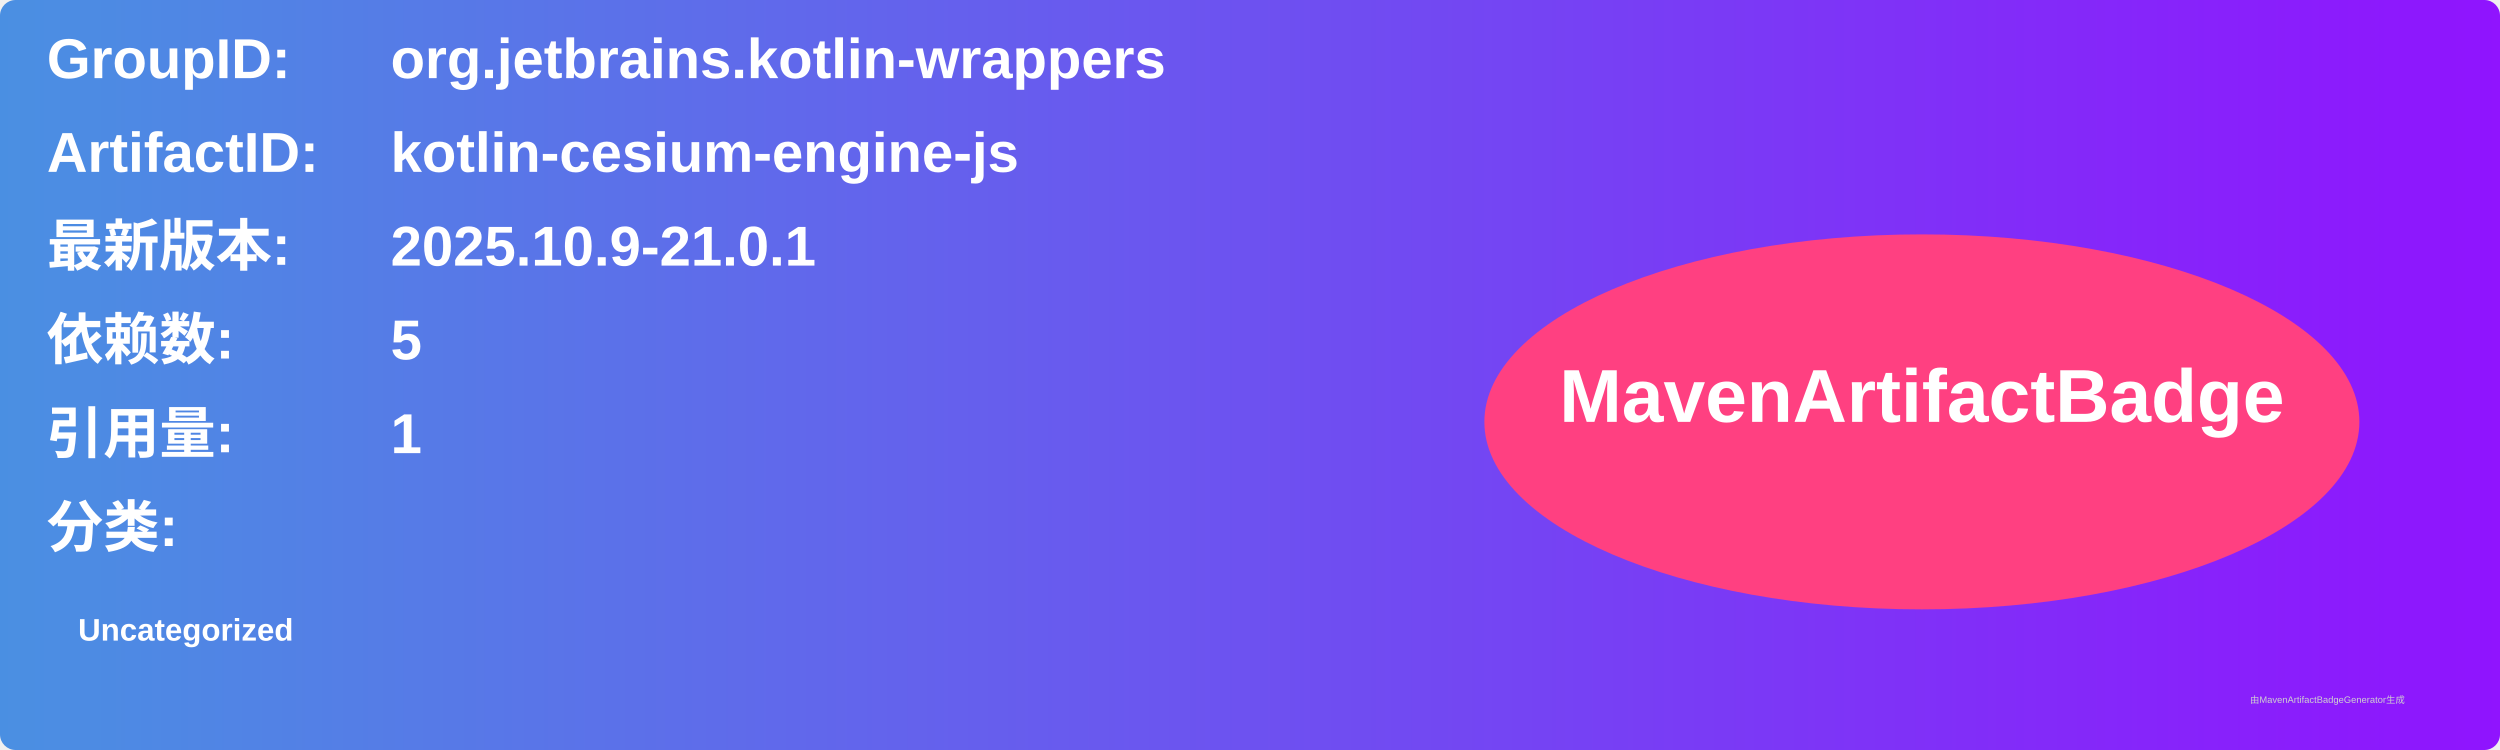
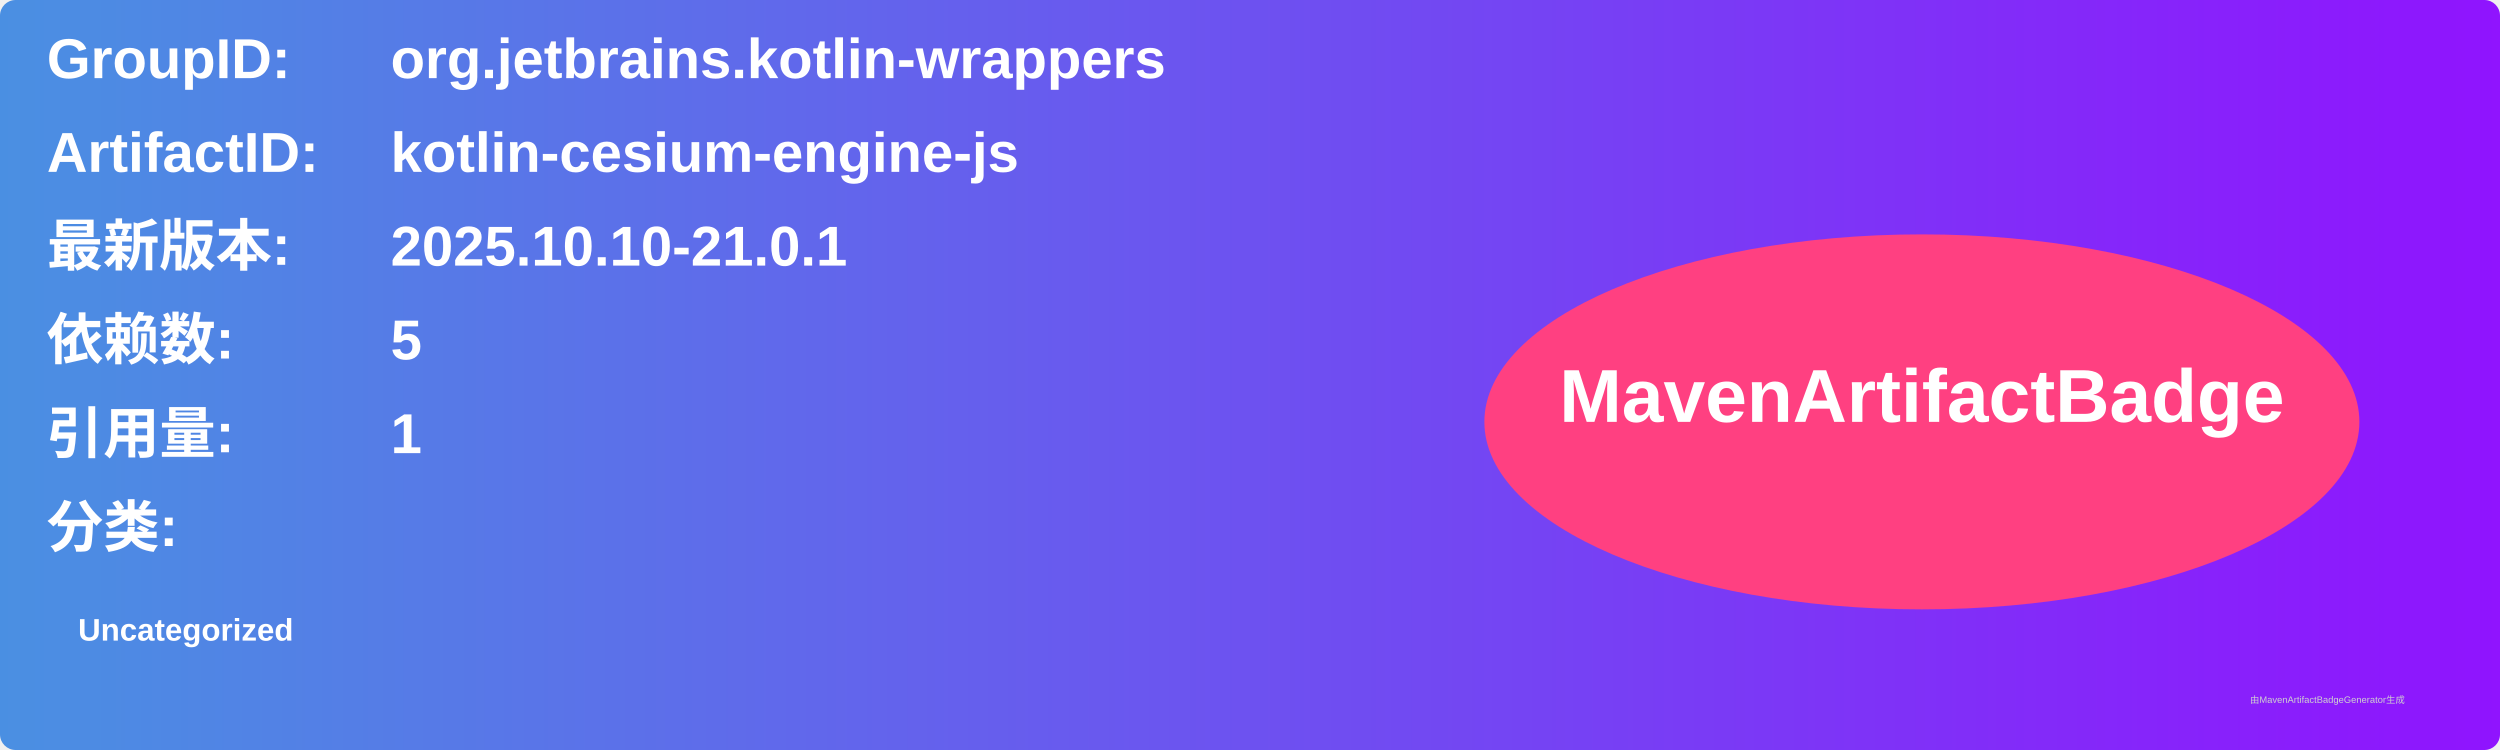
<svg xmlns="http://www.w3.org/2000/svg" width="800" height="240" viewBox="0 0 800 240">
  <linearGradient id="grad" x1="0%" y1="0%" x2="100%" y2="0%">
    <stop offset="0%" stop-color="#4a90e2" />
    <stop offset="100%" stop-color="#9013fe" />
  </linearGradient>
  <rect width="100%" height="100%" rx="5" ry="5" fill="url(#grad)" />
  <g transform="translate(15, 15)">
    <text x="0" y="10" font-family="Arial" font-size="18" fill="white" font-weight="bold" width="260">GroupID:</text>
    <text x="110" y="10" font-family="Arial" font-size="18" fill="white" font-weight="bold" width="460">org.jetbrains.kotlin-wrappers</text>
    <text x="0" y="40" font-family="Arial" font-size="18" fill="white" font-weight="bold" width="260">ArtifactID:</text>
    <text x="110" y="40" font-family="Arial" font-size="18" fill="white" font-weight="bold" width="460">kotlin-cesium-engine-js</text>
    <text x="0" y="70" font-family="Arial" font-size="18" fill="white" font-weight="bold">最新版本:</text>
    <text x="110" y="70" font-family="Arial" font-size="18" fill="white" font-weight="bold">
-       <tspan font-weight="bold">2025.10.9-21.0.1</tspan>
+       <tspan font-weight="bold">2025.10.10-21.0.1</tspan>
    </text>
    <text x="0" y="100" font-family="Arial" font-size="18" fill="white" font-weight="bold">依赖数: </text>
    <text x="110" y="100" font-family="Arial" font-size="18" fill="white">
      <tspan font-weight="bold">5</tspan>
    </text>
    <text x="0" y="130" font-family="Arial" font-size="18" fill="white" font-weight="bold">引用量: </text>
    <text x="110" y="130" font-family="Arial" font-size="18" fill="white">
      <tspan font-weight="bold">1</tspan>
    </text>
    <text x="0" y="160" font-family="Arial" font-size="18" fill="white" font-weight="bold">分类:</text>
    <text x="10" y="190" font-family="Arial" font-size="10" fill="white">
      <tspan font-weight="bold">Uncategorized</tspan>
    </text>
    <ellipse cx="600" cy="120" rx="140" ry="60" fill="#ff4081" />
    <text x="600" y="120" text-anchor="middle" font-family="Arial" font-size="24" fill="white" font-weight="bold">MavenArtifactBadge</text>
  </g>
  <text x="720" y="225" font-family="Arial" font-size="3" fill="#d0d0d0">由MavenArtifactBadgeGenerator生成</text>
</svg>
